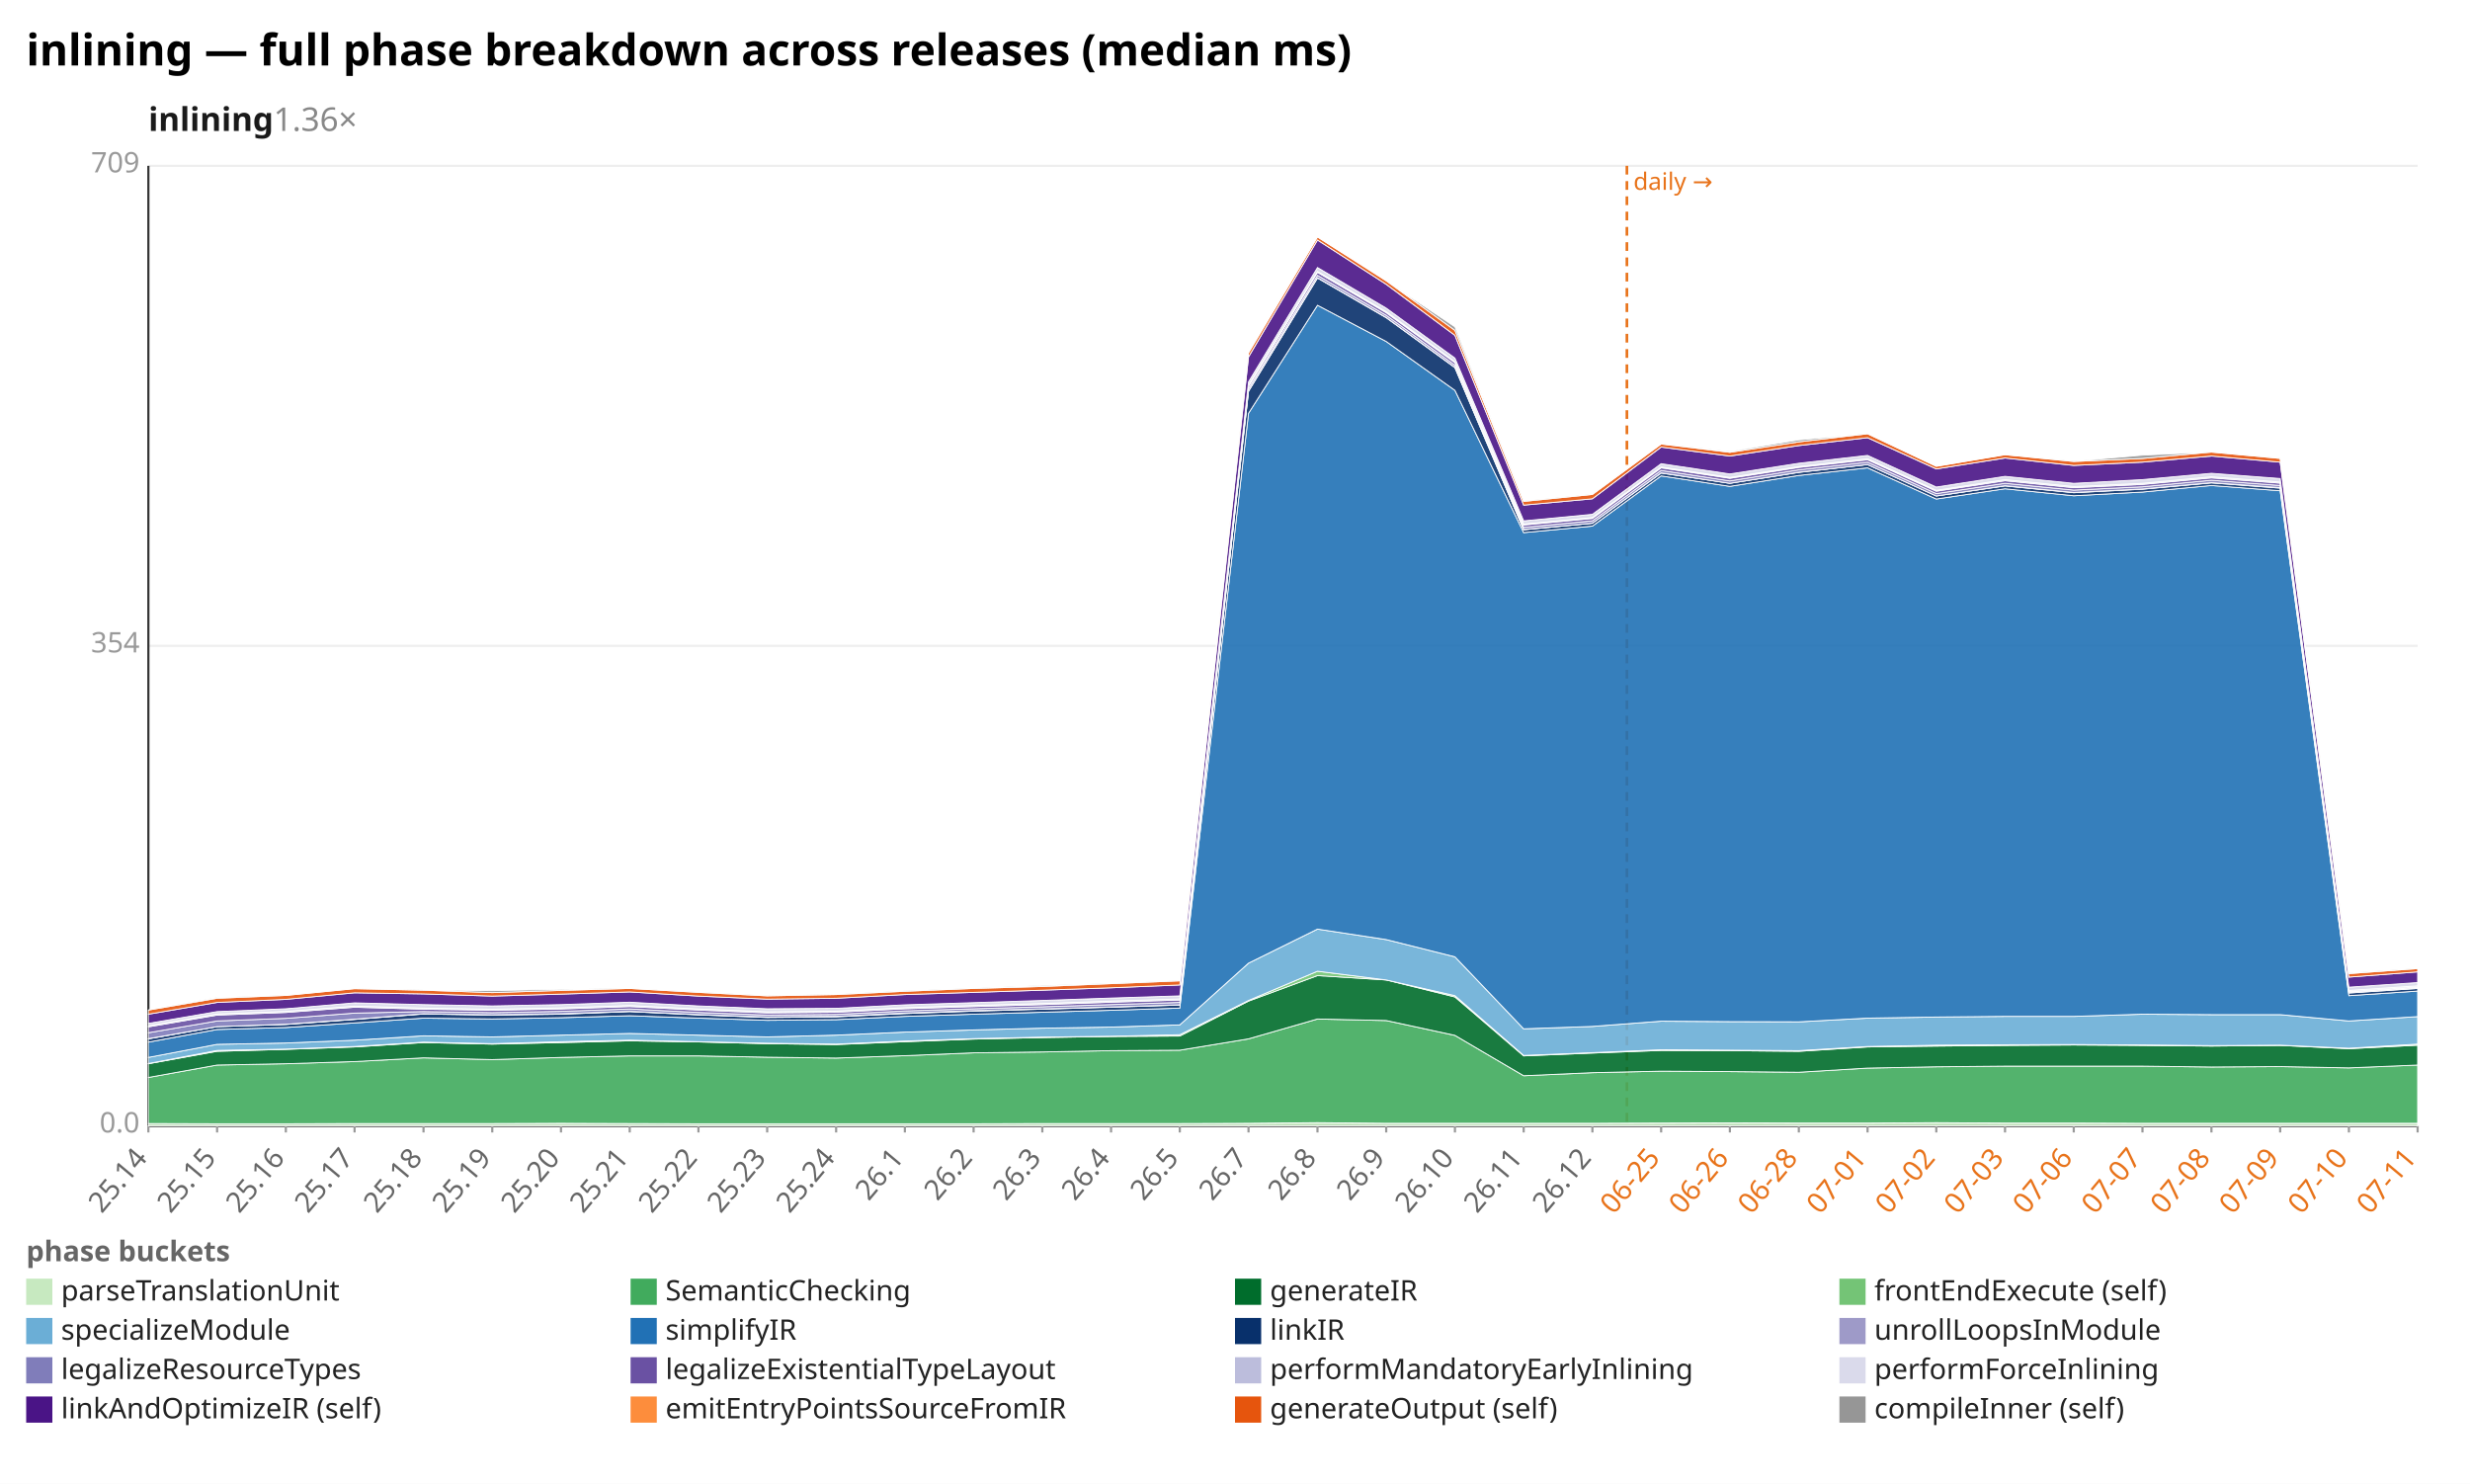
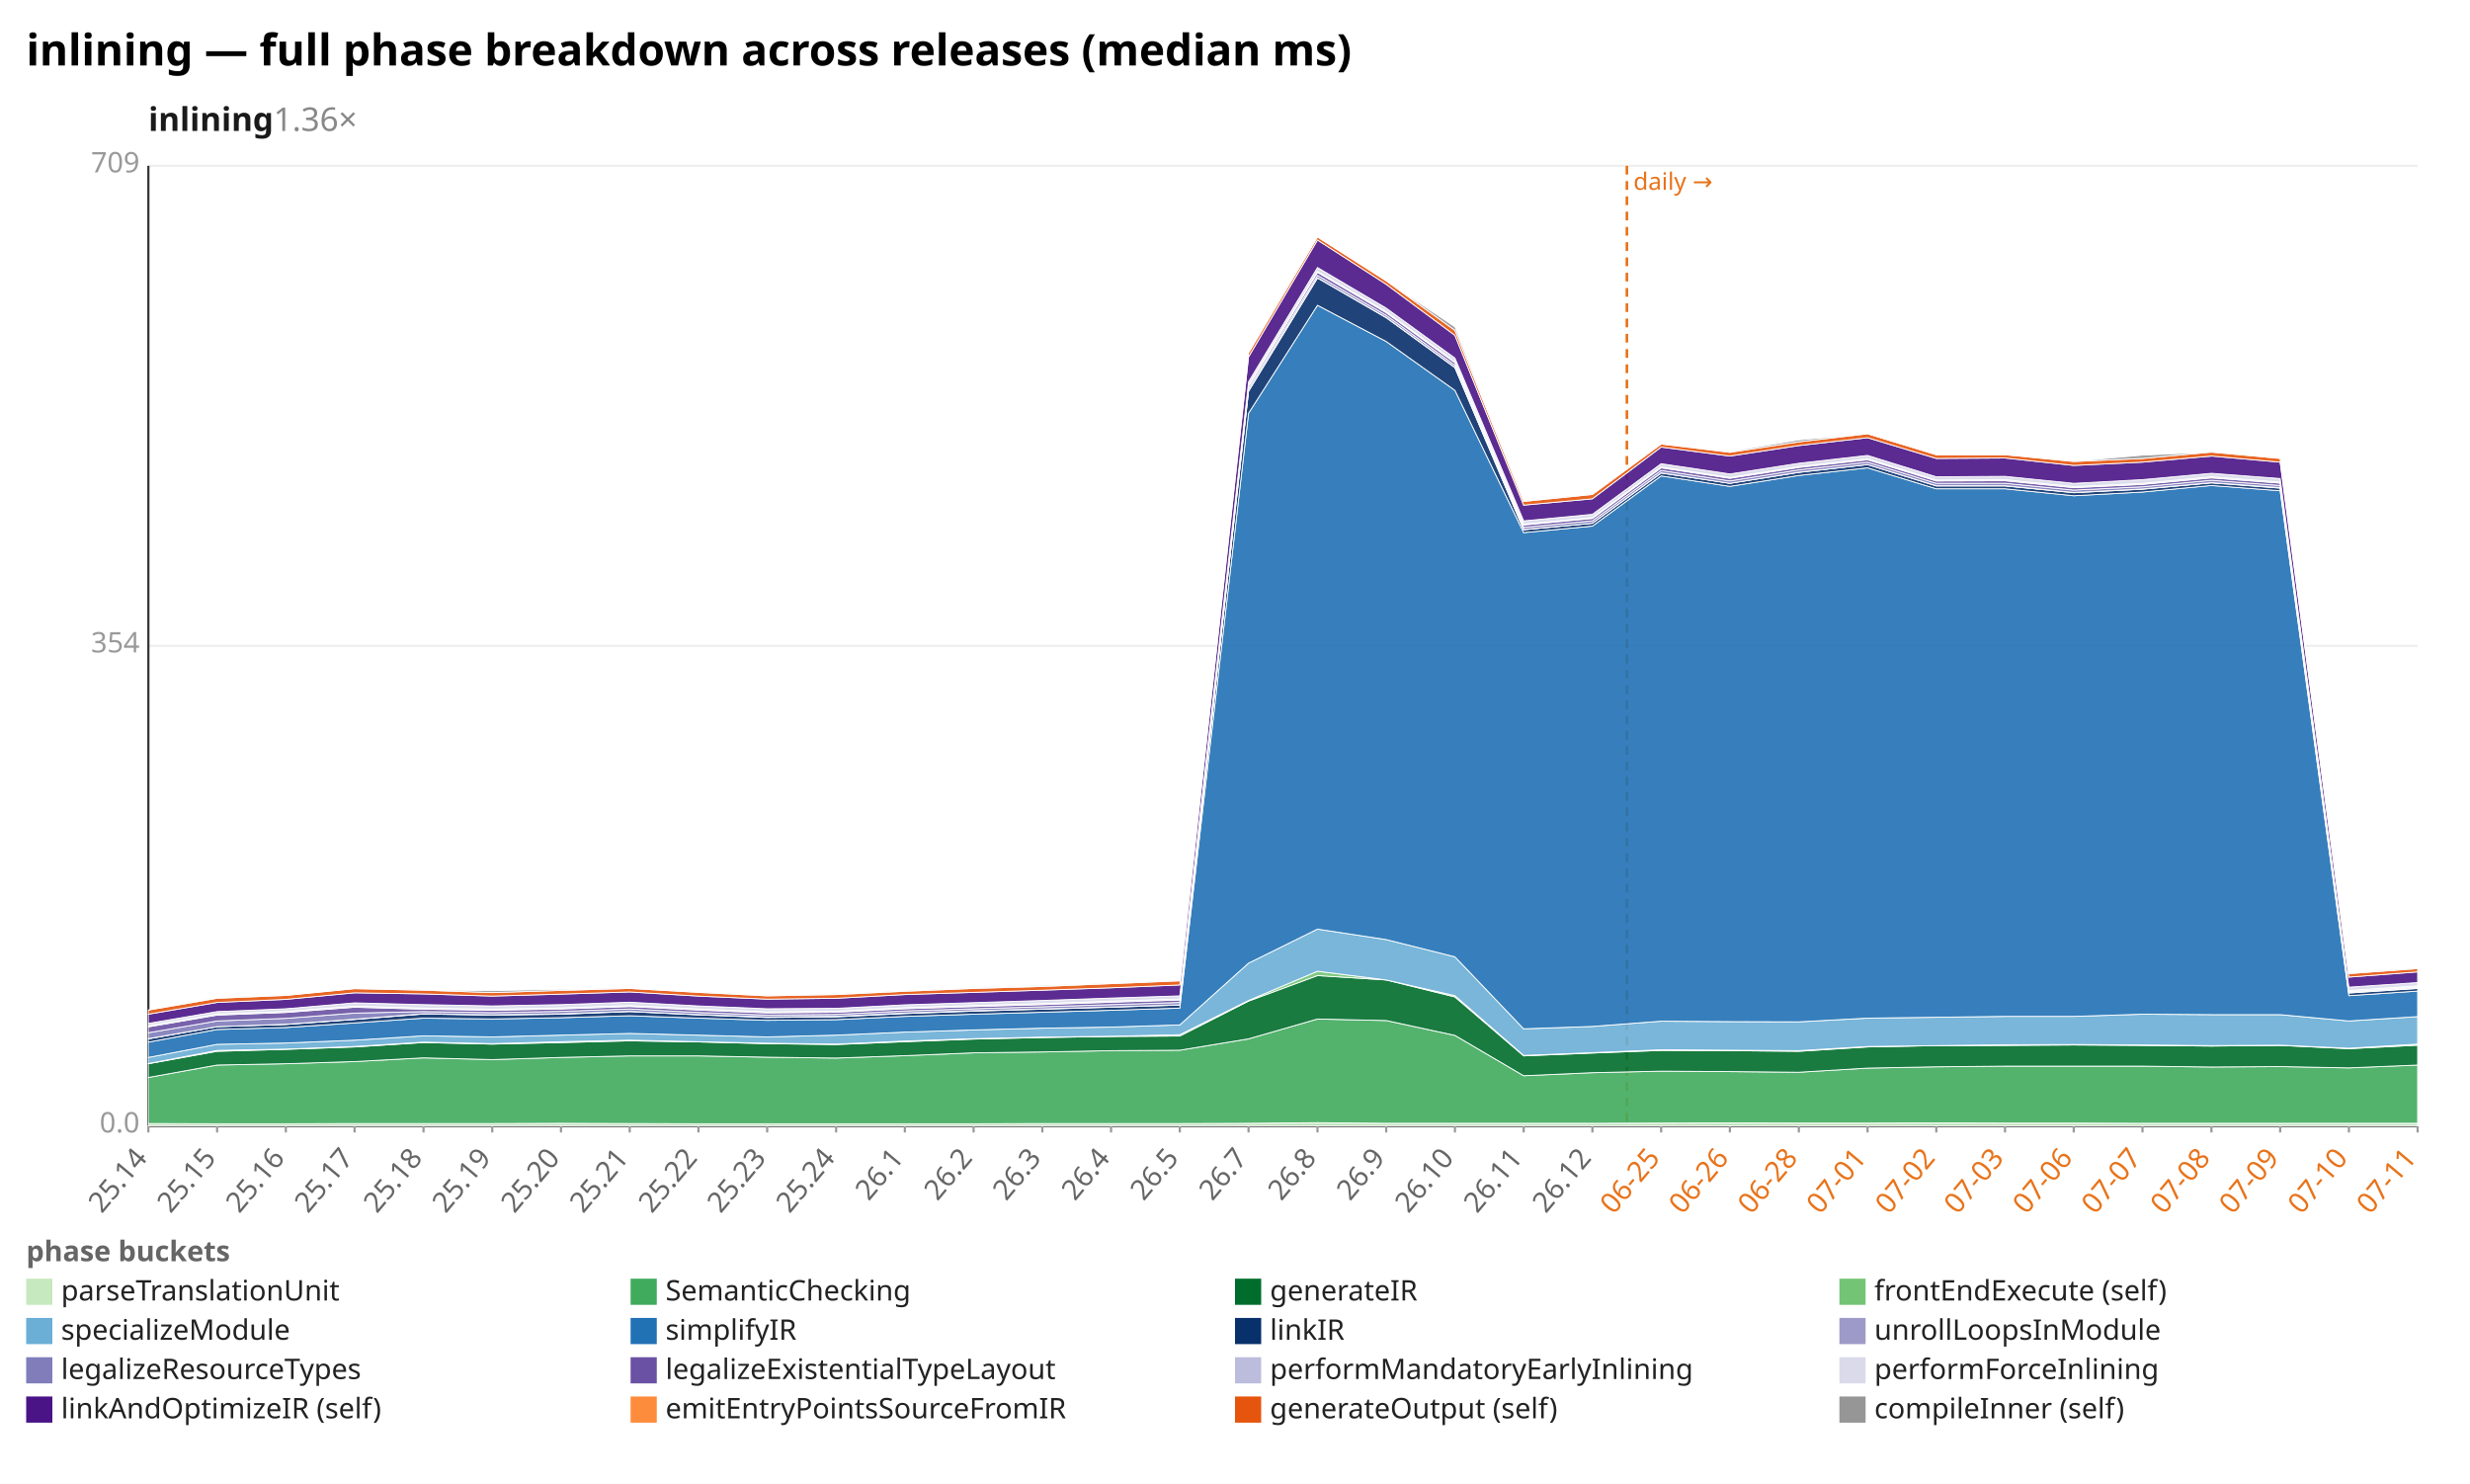
<svg xmlns="http://www.w3.org/2000/svg" width="1132" height="680" viewBox="0 0 1132 680" preserveAspectRatio="xMidYMid meet" font-family="sans-serif" font-size="13">
  <rect width="1132" height="680" fill="white" />
  <text x="12" y="30" font-size="20" font-weight="bold">inlining — full phase breakdown across releases (median ms)</text>
  <text x="68" y="60" font-size="15" font-weight="600" fill="#1a1a1a">inlining<tspan fill="#888" font-weight="400" text-decoration="none">  1.36×</tspan>
  </text>
  <line x1="68.0" y1="516.0" x2="1108.0" y2="516.0" stroke="#eee" />
  <text x="64.0" y="519.0" text-anchor="end" fill="#999">0.0</text>
  <line x1="68.0" y1="296.0" x2="1108.0" y2="296.0" stroke="#eee" />
  <text x="64.0" y="299.0" text-anchor="end" fill="#999">354</text>
  <line x1="68.0" y1="76.0" x2="1108.0" y2="76.0" stroke="#eee" />
  <text x="64.0" y="79.0" text-anchor="end" fill="#999">709</text>
  <line x1="68.0" y1="76.0" x2="68.0" y2="516.0" stroke="#333" />
  <line x1="68.0" y1="516.0" x2="1108.0" y2="516.0" stroke="#333" />
  <line x1="745.6" y1="76.0" x2="745.6" y2="516.0" stroke="#e8731a" stroke-width="1.2" stroke-dasharray="4 3" />
  <text x="748.6" y="87.0" fill="#e8731a" font-size="11">daily →</text>
  <line x1="68.0" y1="516.0" x2="68.0" y2="519.0" stroke="#999" />
  <text x="68.0" y="531.0" text-anchor="end" fill="#666" transform="rotate(-50 68.0 531.0)">25.14</text>
  <line x1="99.5" y1="516.0" x2="99.5" y2="519.0" stroke="#999" />
  <text x="99.5" y="531.0" text-anchor="end" fill="#666" transform="rotate(-50 99.5 531.0)">25.15</text>
  <line x1="131.0" y1="516.0" x2="131.0" y2="519.0" stroke="#999" />
  <text x="131.0" y="531.0" text-anchor="end" fill="#666" transform="rotate(-50 131.0 531.0)">25.16</text>
  <line x1="162.5" y1="516.0" x2="162.5" y2="519.0" stroke="#999" />
  <text x="162.5" y="531.0" text-anchor="end" fill="#666" transform="rotate(-50 162.5 531.0)">25.17</text>
  <line x1="194.1" y1="516.0" x2="194.1" y2="519.0" stroke="#999" />
  <text x="194.1" y="531.0" text-anchor="end" fill="#666" transform="rotate(-50 194.1 531.0)">25.18</text>
  <line x1="225.6" y1="516.0" x2="225.6" y2="519.0" stroke="#999" />
  <text x="225.6" y="531.0" text-anchor="end" fill="#666" transform="rotate(-50 225.6 531.0)">25.19</text>
  <line x1="257.1" y1="516.0" x2="257.1" y2="519.0" stroke="#999" />
  <text x="257.1" y="531.0" text-anchor="end" fill="#666" transform="rotate(-50 257.1 531.0)">25.20</text>
  <line x1="288.6" y1="516.0" x2="288.6" y2="519.0" stroke="#999" />
  <text x="288.6" y="531.0" text-anchor="end" fill="#666" transform="rotate(-50 288.6 531.0)">25.21</text>
  <line x1="320.1" y1="516.0" x2="320.1" y2="519.0" stroke="#999" />
  <text x="320.1" y="531.0" text-anchor="end" fill="#666" transform="rotate(-50 320.1 531.0)">25.22</text>
  <line x1="351.6" y1="516.0" x2="351.6" y2="519.0" stroke="#999" />
  <text x="351.6" y="531.0" text-anchor="end" fill="#666" transform="rotate(-50 351.6 531.0)">25.23</text>
  <line x1="383.2" y1="516.0" x2="383.2" y2="519.0" stroke="#999" />
  <text x="383.2" y="531.0" text-anchor="end" fill="#666" transform="rotate(-50 383.2 531.0)">25.24</text>
  <line x1="414.7" y1="516.0" x2="414.7" y2="519.0" stroke="#999" />
  <text x="414.7" y="531.0" text-anchor="end" fill="#666" transform="rotate(-50 414.7 531.0)">26.1</text>
  <line x1="446.2" y1="516.0" x2="446.2" y2="519.0" stroke="#999" />
  <text x="446.2" y="531.0" text-anchor="end" fill="#666" transform="rotate(-50 446.2 531.0)">26.2</text>
  <line x1="477.7" y1="516.0" x2="477.7" y2="519.0" stroke="#999" />
  <text x="477.7" y="531.0" text-anchor="end" fill="#666" transform="rotate(-50 477.7 531.0)">26.3</text>
  <line x1="509.2" y1="516.0" x2="509.2" y2="519.0" stroke="#999" />
  <text x="509.2" y="531.0" text-anchor="end" fill="#666" transform="rotate(-50 509.2 531.0)">26.4</text>
  <line x1="540.7" y1="516.0" x2="540.7" y2="519.0" stroke="#999" />
  <text x="540.7" y="531.0" text-anchor="end" fill="#666" transform="rotate(-50 540.7 531.0)">26.5</text>
  <line x1="572.2" y1="516.0" x2="572.2" y2="519.0" stroke="#999" />
  <text x="572.2" y="531.0" text-anchor="end" fill="#666" transform="rotate(-50 572.2 531.0)">26.7</text>
  <line x1="603.8" y1="516.0" x2="603.8" y2="519.0" stroke="#999" />
  <text x="603.8" y="531.0" text-anchor="end" fill="#666" transform="rotate(-50 603.8 531.0)">26.8</text>
  <line x1="635.3" y1="516.0" x2="635.3" y2="519.0" stroke="#999" />
  <text x="635.3" y="531.0" text-anchor="end" fill="#666" transform="rotate(-50 635.3 531.0)">26.9</text>
  <line x1="666.8" y1="516.0" x2="666.8" y2="519.0" stroke="#999" />
  <text x="666.8" y="531.0" text-anchor="end" fill="#666" transform="rotate(-50 666.8 531.0)">26.10</text>
  <line x1="698.3" y1="516.0" x2="698.3" y2="519.0" stroke="#999" />
  <text x="698.3" y="531.0" text-anchor="end" fill="#666" transform="rotate(-50 698.3 531.0)">26.11</text>
  <line x1="729.8" y1="516.0" x2="729.8" y2="519.0" stroke="#999" />
  <text x="729.8" y="531.0" text-anchor="end" fill="#666" transform="rotate(-50 729.8 531.0)">26.12</text>
  <line x1="761.3" y1="516.0" x2="761.3" y2="519.0" stroke="#999" />
  <text x="761.3" y="531.0" text-anchor="end" fill="#e8731a" transform="rotate(-50 761.3 531.0)">06-25</text>
  <line x1="792.8" y1="516.0" x2="792.8" y2="519.0" stroke="#999" />
  <text x="792.8" y="531.0" text-anchor="end" fill="#e8731a" transform="rotate(-50 792.8 531.0)">06-26</text>
  <line x1="824.4" y1="516.0" x2="824.4" y2="519.0" stroke="#999" />
  <text x="824.4" y="531.0" text-anchor="end" fill="#e8731a" transform="rotate(-50 824.4 531.0)">06-28</text>
  <line x1="855.9" y1="516.0" x2="855.9" y2="519.0" stroke="#999" />
  <text x="855.9" y="531.0" text-anchor="end" fill="#e8731a" transform="rotate(-50 855.9 531.0)">07-01</text>
  <line x1="887.4" y1="516.0" x2="887.4" y2="519.0" stroke="#999" />
  <text x="887.4" y="531.0" text-anchor="end" fill="#e8731a" transform="rotate(-50 887.4 531.0)">07-02</text>
  <line x1="918.9" y1="516.0" x2="918.9" y2="519.0" stroke="#999" />
  <text x="918.9" y="531.0" text-anchor="end" fill="#e8731a" transform="rotate(-50 918.9 531.0)">07-03</text>
  <line x1="950.4" y1="516.0" x2="950.4" y2="519.0" stroke="#999" />
  <text x="950.4" y="531.0" text-anchor="end" fill="#e8731a" transform="rotate(-50 950.4 531.0)">07-06</text>
  <line x1="981.9" y1="516.0" x2="981.9" y2="519.0" stroke="#999" />
  <text x="981.9" y="531.0" text-anchor="end" fill="#e8731a" transform="rotate(-50 981.9 531.0)">07-07</text>
  <line x1="1013.5" y1="516.0" x2="1013.5" y2="519.0" stroke="#999" />
  <text x="1013.5" y="531.0" text-anchor="end" fill="#e8731a" transform="rotate(-50 1013.5 531.0)">07-08</text>
  <line x1="1045.0" y1="516.0" x2="1045.0" y2="519.0" stroke="#999" />
  <text x="1045.0" y="531.0" text-anchor="end" fill="#e8731a" transform="rotate(-50 1045.0 531.0)">07-09</text>
  <line x1="1076.5" y1="516.0" x2="1076.5" y2="519.0" stroke="#999" />
  <text x="1076.5" y="531.0" text-anchor="end" fill="#e8731a" transform="rotate(-50 1076.5 531.0)">07-10</text>
  <line x1="1108.0" y1="516.0" x2="1108.0" y2="519.0" stroke="#999" />
  <text x="1108.0" y="531.0" text-anchor="end" fill="#e8731a" transform="rotate(-50 1108.0 531.0)">07-11</text>
-   <polygon points="68.0,514.9 99.5,515.0 131.0,515.0 162.5,514.9 194.1,514.9 225.6,514.9 257.1,514.8 288.6,514.9 320.1,515.0 351.6,515.0 383.2,515.0 414.7,515.0 446.2,515.0 477.7,514.9 509.2,514.9 540.7,514.9 572.2,514.8 603.8,514.5 635.3,514.8 666.8,514.8 698.3,514.8 729.8,514.8 761.3,514.7 792.8,514.6 824.4,514.7 855.9,514.7 887.4,514.5 918.9,514.7 950.4,514.7 981.9,514.8 1013.5,514.8 1045.0,514.8 1076.5,514.8 1108.0,514.8 1108.0,516.0 1076.5,516.0 1045.0,516.0 1013.5,516.0 981.9,516.0 950.4,516.0 918.9,516.0 887.4,516.0 855.9,516.0 824.4,516.0 792.8,516.0 761.3,516.0 729.8,516.0 698.3,516.0 666.8,516.0 635.3,516.0 603.8,516.0 572.2,516.0 540.7,516.0 509.2,516.0 477.7,516.0 446.2,516.0 414.7,516.0 383.2,516.0 351.6,516.0 320.1,516.0 288.6,516.0 257.1,516.0 225.6,516.0 194.1,516.0 162.5,516.0 131.0,516.0 99.5,516.0 68.0,516.0" fill="#c7e9c0" fill-opacity="0.9" stroke="#fff" stroke-width="0.4" />
-   <polygon points="68.0,493.8 99.5,488.1 131.0,487.5 162.5,486.5 194.1,484.8 225.6,485.6 257.1,484.6 288.6,483.9 320.1,483.9 351.6,484.5 383.2,484.9 414.7,483.8 446.2,482.5 477.7,482.1 509.2,481.5 540.7,481.3 572.2,476.1 603.8,467.0 635.3,467.7 666.8,474.5 698.3,493.0 729.8,491.6 761.3,490.9 792.8,491.1 824.4,491.4 855.9,489.5 887.4,488.9 918.9,488.6 950.4,488.6 981.9,488.6 1013.5,489.0 1045.0,488.8 1076.5,489.4 1108.0,488.1 1108.0,514.8 1076.5,514.8 1045.0,514.8 1013.5,514.8 981.9,514.8 950.4,514.7 918.9,514.7 887.4,514.5 855.9,514.7 824.4,514.7 792.8,514.6 761.3,514.7 729.8,514.8 698.3,514.8 666.8,514.8 635.3,514.8 603.8,514.5 572.2,514.8 540.7,514.9 509.2,514.9 477.7,514.9 446.2,515.0 414.7,515.0 383.2,515.0 351.6,515.0 320.1,515.0 288.6,514.9 257.1,514.8 225.6,514.9 194.1,514.9 162.5,514.9 131.0,515.0 99.5,515.0 68.0,514.9" fill="#41ab5d" fill-opacity="0.9" stroke="#fff" stroke-width="0.4" />
-   <polygon points="68.0,487.5 99.5,481.8 131.0,480.9 162.5,479.8 194.1,477.8 225.6,478.5 257.1,477.8 288.6,477.0 320.1,477.5 351.6,478.3 383.2,478.7 414.7,477.4 446.2,476.2 477.7,475.5 509.2,475.0 540.7,474.8 572.2,458.8 603.8,447.1 635.3,449.1 666.8,456.9 698.3,483.9 729.8,482.6 761.3,481.4 792.8,481.5 824.4,481.8 855.9,479.8 887.4,479.4 918.9,479.1 950.4,478.9 981.9,479.1 1013.5,479.4 1045.0,479.1 1076.5,480.6 1108.0,479.0 1108.0,488.1 1076.5,489.4 1045.0,488.8 1013.5,489.0 981.9,488.6 950.4,488.6 918.9,488.6 887.4,488.9 855.9,489.5 824.4,491.4 792.8,491.1 761.3,490.9 729.8,491.6 698.3,493.0 666.8,474.5 635.3,467.7 603.8,467.0 572.2,476.1 540.7,481.3 509.2,481.5 477.7,482.1 446.2,482.5 414.7,483.8 383.2,484.9 351.6,484.5 320.1,483.9 288.6,483.9 257.1,484.6 225.6,485.6 194.1,484.8 162.5,486.5 131.0,487.5 99.5,488.1 68.0,493.8" fill="#006d2c" fill-opacity="0.9" stroke="#fff" stroke-width="0.4" />
-   <polygon points="68.0,487.4 99.5,481.4 131.0,480.8 162.5,479.6 194.1,477.6 225.6,478.3 257.1,477.4 288.6,476.7 320.1,477.4 351.6,478.1 383.2,478.5 414.7,477.1 446.2,476.0 477.7,475.3 509.2,474.9 540.7,474.2 572.2,458.5 603.8,445.1 635.3,449.1 666.8,456.3 698.3,483.7 729.8,482.4 761.3,481.1 792.8,481.3 824.4,481.5 855.9,479.6 887.4,479.0 918.9,478.8 950.4,478.7 981.9,478.9 1013.5,479.2 1045.0,479.0 1076.5,480.4 1108.0,478.5 1108.0,479.0 1076.5,480.6 1045.0,479.1 1013.5,479.4 981.9,479.1 950.4,478.9 918.9,479.1 887.4,479.4 855.9,479.8 824.4,481.8 792.8,481.5 761.3,481.4 729.8,482.6 698.3,483.9 666.8,456.9 635.3,449.1 603.8,447.1 572.2,458.8 540.7,474.8 509.2,475.0 477.7,475.5 446.2,476.2 414.7,477.4 383.2,478.7 351.6,478.3 320.1,477.5 288.6,477.0 257.1,477.8 225.6,478.5 194.1,477.8 162.5,479.8 131.0,480.9 99.5,481.8 68.0,487.5" fill="#74c476" fill-opacity="0.9" stroke="#fff" stroke-width="0.4" />
-   <polygon points="68.0,484.6 99.5,478.6 131.0,478.0 162.5,476.7 194.1,474.7 225.6,475.2 257.1,474.4 288.6,473.6 320.1,474.4 351.6,475.2 383.2,474.4 414.7,473.0 446.2,472.0 477.7,471.2 509.2,470.7 540.7,469.7 572.2,441.4 603.8,425.8 635.3,430.6 666.8,438.5 698.3,471.5 729.8,470.4 761.3,468.0 792.8,468.2 824.4,468.3 855.9,466.6 887.4,466.1 918.9,465.8 950.4,465.8 981.9,464.8 1013.5,465.0 1045.0,465.0 1076.5,467.9 1108.0,465.9 1108.0,478.5 1076.5,480.4 1045.0,479.0 1013.5,479.2 981.9,478.9 950.4,478.7 918.9,478.8 887.4,479.0 855.9,479.6 824.4,481.5 792.8,481.3 761.3,481.1 729.8,482.4 698.3,483.7 666.8,456.3 635.3,449.1 603.8,445.1 572.2,458.5 540.7,474.2 509.2,474.9 477.7,475.3 446.2,476.0 414.7,477.1 383.2,478.5 351.6,478.1 320.1,477.4 288.6,476.7 257.1,477.4 225.6,478.3 194.1,477.6 162.5,479.6 131.0,480.8 99.5,481.4 68.0,487.4" fill="#6baed6" fill-opacity="0.9" stroke="#fff" stroke-width="0.4" />
-   <polygon points="68.0,477.6 99.5,471.8 131.0,470.9 162.5,468.8 194.1,466.6 225.6,467.0 257.1,466.4 288.6,465.5 320.1,466.6 351.6,467.6 383.2,467.3 414.7,465.8 446.2,464.8 477.7,463.9 509.2,463.0 540.7,462.0 572.2,189.4 603.8,139.9 635.3,156.5 666.8,178.9 698.3,244.1 729.8,241.1 761.3,218.1 792.8,222.9 824.4,217.9 855.9,214.4 887.4,228.7 918.9,224.0 950.4,227.2 981.9,225.5 1013.5,222.5 1045.0,224.9 1076.5,456.3 1108.0,454.2 1108.0,465.9 1076.5,467.9 1045.0,465.0 1013.5,465.0 981.9,464.8 950.4,465.8 918.9,465.8 887.4,466.1 855.9,466.6 824.4,468.3 792.8,468.2 761.3,468.0 729.8,470.4 698.3,471.5 666.8,438.5 635.3,430.6 603.8,425.8 572.2,441.4 540.7,469.7 509.2,470.7 477.7,471.2 446.2,472.0 414.7,473.0 383.2,474.4 351.6,475.2 320.1,474.4 288.6,473.6 257.1,474.4 225.6,475.2 194.1,474.7 162.5,476.7 131.0,478.0 99.5,478.6 68.0,484.6" fill="#2171b5" fill-opacity="0.9" stroke="#fff" stroke-width="0.4" />
-   <polygon points="68.0,476.1 99.5,470.5 131.0,469.5 162.5,467.2 194.1,464.7 225.6,465.2 257.1,464.8 288.6,463.6 320.1,465.1 351.6,466.3 383.2,466.0 414.7,464.5 446.2,463.4 477.7,462.5 509.2,461.6 540.7,460.6 572.2,179.3 603.8,127.4 635.3,145.6 666.8,168.5 698.3,242.8 729.8,239.8 761.3,216.8 792.8,221.5 824.4,216.5 855.9,212.9 887.4,227.3 918.9,222.7 950.4,225.8 981.9,224.2 1013.5,221.3 1045.0,223.7 1076.5,455.1 1108.0,453.0 1108.0,454.2 1076.5,456.3 1045.0,224.9 1013.5,222.5 981.9,225.5 950.4,227.2 918.9,224.0 887.4,228.7 855.9,214.4 824.4,217.9 792.8,222.9 761.3,218.1 729.8,241.1 698.3,244.1 666.8,178.9 635.3,156.5 603.8,139.9 572.2,189.4 540.7,462.0 509.2,463.0 477.7,463.9 446.2,464.8 414.7,465.8 383.2,467.3 351.6,467.6 320.1,466.6 288.6,465.5 257.1,466.4 225.6,467.0 194.1,466.6 162.5,468.8 131.0,470.9 99.5,471.8 68.0,477.6" fill="#08306b" fill-opacity="0.9" stroke="#fff" stroke-width="0.4" />
-   <polygon points="68.0,476.0 99.5,470.5 131.0,469.4 162.5,467.1 194.1,464.6 225.6,465.1 257.1,464.6 288.6,463.5 320.1,465.0 351.6,466.1 383.2,465.8 414.7,464.3 446.2,463.2 477.7,462.4 509.2,461.5 540.7,460.5 572.2,179.2 603.8,127.3 635.3,145.5 666.8,168.4 698.3,242.7 729.8,239.8 761.3,216.7 792.8,221.5 824.4,216.4 855.9,212.9 887.4,227.3 918.9,222.6 950.4,225.7 981.9,224.1 1013.5,221.2 1045.0,223.5 1076.5,454.9 1108.0,452.8 1108.0,453.0 1076.5,455.1 1045.0,223.7 1013.5,221.3 981.9,224.2 950.4,225.8 918.9,222.7 887.4,227.3 855.9,212.9 824.4,216.5 792.8,221.5 761.3,216.8 729.8,239.8 698.3,242.8 666.8,168.5 635.3,145.6 603.8,127.4 572.2,179.3 540.7,460.6 509.2,461.6 477.7,462.5 446.2,463.4 414.7,464.5 383.2,466.0 351.6,466.3 320.1,465.1 288.6,463.6 257.1,464.8 225.6,465.2 194.1,464.7 162.5,467.2 131.0,469.5 99.5,470.5 68.0,476.1" fill="#9e9ac8" fill-opacity="0.9" stroke="#fff" stroke-width="0.4" />
-   <polygon points="68.0,473.3 99.5,467.9 131.0,466.7 162.5,464.3 194.1,463.6 225.6,464.1 257.1,463.5 288.6,462.4 320.1,464.0 351.6,465.2 383.2,464.9 414.7,463.3 446.2,462.3 477.7,461.4 509.2,460.4 540.7,459.4 572.2,178.1 603.8,126.2 635.3,144.5 666.8,167.4 698.3,241.7 729.8,238.7 761.3,215.6 792.8,220.4 824.4,215.3 855.9,211.8 887.4,226.2 918.9,221.5 950.4,224.6 981.9,223.1 1013.5,220.1 1045.0,222.5 1076.5,454.7 1108.0,452.6 1108.0,452.8 1076.5,454.9 1045.0,223.5 1013.5,221.2 981.9,224.1 950.4,225.7 918.9,222.6 887.4,227.3 855.9,212.9 824.4,216.4 792.8,221.5 761.3,216.7 729.8,239.8 698.3,242.7 666.8,168.4 635.3,145.5 603.8,127.3 572.2,179.2 540.7,460.5 509.2,461.5 477.7,462.4 446.2,463.2 414.7,464.3 383.2,465.8 351.6,466.1 320.1,465.0 288.6,463.5 257.1,464.6 225.6,465.1 194.1,464.6 162.5,467.1 131.0,469.4 99.5,470.5 68.0,476.0" fill="#807dba" fill-opacity="0.9" stroke="#fff" stroke-width="0.4" />
-   <polygon points="68.0,470.6 99.5,465.2 131.0,464.0 162.5,461.6 194.1,462.5 225.6,463.0 257.1,462.4 288.6,461.3 320.1,462.9 351.6,464.2 383.2,463.9 414.7,462.3 446.2,461.3 477.7,460.4 509.2,459.3 540.7,458.3 572.2,177.0 603.8,124.8 635.3,143.3 666.8,166.2 698.3,240.6 729.8,237.6 761.3,214.4 792.8,219.2 824.4,214.2 855.9,210.7 887.4,225.1 918.9,220.3 950.4,223.5 981.9,222.0 1013.5,219.0 1045.0,221.4 1076.5,454.4 1108.0,452.3 1108.0,452.6 1076.5,454.7 1045.0,222.5 1013.5,220.1 981.9,223.1 950.4,224.6 918.9,221.5 887.4,226.2 855.9,211.8 824.4,215.3 792.8,220.4 761.3,215.6 729.8,238.7 698.3,241.7 666.8,167.4 635.3,144.5 603.8,126.2 572.2,178.1 540.7,459.4 509.2,460.4 477.7,461.4 446.2,462.3 414.7,463.3 383.2,464.9 351.6,465.2 320.1,464.0 288.6,462.4 257.1,463.5 225.6,464.1 194.1,463.6 162.5,464.3 131.0,466.7 99.5,467.9 68.0,473.3" fill="#6a51a3" fill-opacity="0.9" stroke="#fff" stroke-width="0.4" />
-   <polygon points="68.0,470.1 99.5,464.7 131.0,463.5 162.5,461.1 194.1,462.0 225.6,462.5 257.1,461.9 288.6,460.8 320.1,462.4 351.6,463.7 383.2,463.4 414.7,461.8 446.2,460.8 477.7,459.9 509.2,458.8 540.7,457.8 572.2,176.5 603.8,124.4 635.3,142.8 666.8,165.8 698.3,240.2 729.8,237.2 761.3,214.0 792.8,218.8 824.4,213.8 855.9,210.2 887.4,224.7 918.9,219.8 950.4,223.0 981.9,221.5 1013.5,218.5 1045.0,220.9 1076.5,453.9 1108.0,451.8 1108.0,452.3 1076.5,454.4 1045.0,221.4 1013.5,219.0 981.9,222.0 950.4,223.5 918.9,220.3 887.4,225.1 855.9,210.7 824.4,214.2 792.8,219.2 761.3,214.4 729.8,237.6 698.3,240.6 666.8,166.2 635.3,143.3 603.8,124.8 572.2,177.0 540.7,458.3 509.2,459.3 477.7,460.4 446.2,461.3 414.7,462.3 383.2,463.9 351.6,464.2 320.1,462.9 288.6,461.3 257.1,462.4 225.6,463.0 194.1,462.5 162.5,461.6 131.0,464.0 99.5,465.2 68.0,470.6" fill="#bcbddc" fill-opacity="0.9" stroke="#fff" stroke-width="0.4" />
-   <polygon points="68.0,469.0 99.5,463.6 131.0,462.3 162.5,459.6 194.1,460.4 225.6,461.0 257.1,460.4 288.6,459.3 320.1,461.0 351.6,462.3 383.2,462.1 414.7,460.5 446.2,459.5 477.7,458.5 509.2,457.4 540.7,456.4 572.2,175.0 603.8,122.6 635.3,141.2 666.8,164.1 698.3,238.7 729.8,235.7 761.3,212.5 792.8,217.2 824.4,212.3 855.9,208.7 887.4,223.2 918.9,218.3 950.4,221.5 981.9,219.8 1013.5,216.9 1045.0,219.3 1076.5,452.4 1108.0,450.3 1108.0,451.8 1076.5,453.9 1045.0,220.9 1013.5,218.5 981.9,221.5 950.4,223.0 918.9,219.8 887.4,224.7 855.9,210.2 824.4,213.8 792.8,218.8 761.3,214.0 729.8,237.2 698.3,240.2 666.8,165.8 635.3,142.8 603.8,124.4 572.2,176.5 540.7,457.8 509.2,458.8 477.7,459.9 446.2,460.8 414.7,461.8 383.2,463.4 351.6,463.7 320.1,462.4 288.6,460.8 257.1,461.9 225.6,462.5 194.1,462.0 162.5,461.1 131.0,463.5 99.5,464.7 68.0,470.1" fill="#dadaeb" fill-opacity="0.9" stroke="#fff" stroke-width="0.4" />
-   <polygon points="68.0,464.8 99.5,459.4 131.0,458.0 162.5,455.0 194.1,455.5 225.6,456.5 257.1,455.6 288.6,454.6 320.1,456.5 351.6,457.9 383.2,457.5 414.7,455.8 446.2,454.8 477.7,453.8 509.2,452.7 540.7,451.4 572.2,163.6 603.8,110.0 635.3,130.3 666.8,153.7 698.3,231.5 729.8,228.6 761.3,204.9 792.8,209.0 824.4,204.2 855.9,200.6 887.4,214.9 918.9,209.9 950.4,213.3 981.9,211.8 1013.5,209.0 1045.0,211.8 1076.5,447.8 1108.0,445.4 1108.0,450.3 1076.5,452.4 1045.0,219.3 1013.5,216.9 981.9,219.8 950.4,221.5 918.9,218.3 887.4,223.2 855.9,208.7 824.4,212.3 792.8,217.2 761.3,212.5 729.8,235.7 698.3,238.7 666.8,164.1 635.3,141.2 603.8,122.6 572.2,175.0 540.7,456.4 509.2,457.4 477.7,458.5 446.2,459.5 414.7,460.5 383.2,462.1 351.6,462.3 320.1,461.0 288.6,459.3 257.1,460.4 225.6,461.0 194.1,460.4 162.5,459.6 131.0,462.3 99.5,463.6 68.0,469.0" fill="#4a1486" fill-opacity="0.9" stroke="#fff" stroke-width="0.4" />
-   <polygon points="68.0,462.9 99.5,457.5 131.0,456.2 162.5,453.1 194.1,453.8 225.6,454.9 257.1,453.9 288.6,453.0 320.1,454.8 351.6,456.4 383.2,455.8 414.7,454.3 446.2,453.0 477.7,452.1 509.2,450.8 540.7,449.5 572.2,161.7 603.8,108.6 635.3,128.7 666.8,151.4 698.3,229.8 729.8,226.6 761.3,203.5 792.8,207.3 824.4,202.5 855.9,198.8 887.4,213.7 918.9,208.4 950.4,211.5 981.9,210.1 1013.5,207.2 1045.0,210.1 1076.5,446.2 1108.0,443.9 1108.0,445.4 1076.5,447.8 1045.0,211.8 1013.5,209.0 981.9,211.8 950.4,213.3 918.9,209.9 887.4,214.9 855.9,200.6 824.4,204.2 792.8,209.0 761.3,204.9 729.8,228.6 698.3,231.5 666.8,153.7 635.3,130.3 603.8,110.0 572.2,163.6 540.7,451.4 509.2,452.7 477.7,453.8 446.2,454.8 414.7,455.8 383.2,457.5 351.6,457.9 320.1,456.5 288.6,454.6 257.1,455.6 225.6,456.5 194.1,455.5 162.5,455.0 131.0,458.0 99.5,459.4 68.0,464.8" fill="#e6550d" fill-opacity="0.9" stroke="#fff" stroke-width="0.4" />
-   <polygon points="68.0,462.9 99.5,457.1 131.0,456.2 162.5,453.1 194.1,453.7 225.6,454.0 257.1,453.4 288.6,453.0 320.1,454.7 351.6,456.3 383.2,455.7 414.7,454.1 446.2,452.9 477.7,451.6 509.2,450.7 540.7,449.4 572.2,161.6 603.8,108.6 635.3,128.7 666.8,149.8 698.3,229.6 729.8,226.5 761.3,203.5 792.8,206.9 824.4,201.6 855.9,198.8 887.4,213.7 918.9,208.4 950.4,211.4 981.9,208.6 1013.5,207.2 1045.0,210.0 1076.5,445.9 1108.0,443.8 1108.0,443.9 1076.5,446.2 1045.0,210.1 1013.5,207.2 981.9,210.1 950.4,211.5 918.9,208.4 887.4,213.7 855.9,198.8 824.4,202.5 792.8,207.3 761.3,203.5 729.8,226.6 698.3,229.8 666.8,151.4 635.3,128.7 603.8,108.6 572.2,161.7 540.7,449.5 509.2,450.8 477.7,452.1 446.2,453.0 414.7,454.3 383.2,455.8 351.6,456.4 320.1,454.8 288.6,453.0 257.1,453.9 225.6,454.9 194.1,453.8 162.5,453.1 131.0,456.2 99.5,457.5 68.0,462.9" fill="#969696" fill-opacity="0.9" stroke="#fff" stroke-width="0.4" />
+   <polygon points="68.0,514.9 99.5,515.0 131.0,515.0 162.5,514.9 194.1,514.9 225.6,514.9 257.1,514.8 288.6,514.9 320.1,515.0 351.6,515.0 383.2,515.0 414.7,515.0 446.2,515.0 477.7,514.9 509.2,514.9 540.7,514.9 572.2,514.8 603.8,514.5 635.3,514.8 666.8,514.8 698.3,514.8 729.8,514.8 761.3,514.7 792.8,514.6 824.4,514.7 855.9,514.7 887.4,514.6 918.9,514.7 950.4,514.7 981.9,514.8 1013.5,514.8 1045.0,514.8 1076.5,514.8 1108.0,514.8 1108.0,516.0 1076.5,516.0 1045.0,516.0 1013.5,516.0 981.9,516.0 950.4,516.0 918.9,516.0 887.4,516.0 855.9,516.0 824.4,516.0 792.8,516.0 761.3,516.0 729.8,516.0 698.3,516.0 666.8,516.0 635.3,516.0 603.8,516.0 572.2,516.0 540.7,516.0 509.2,516.0 477.7,516.0 446.2,516.0 414.7,516.0 383.2,516.0 351.6,516.0 320.1,516.0 288.6,516.0 257.1,516.0 225.6,516.0 194.1,516.0 162.5,516.0 131.0,516.0 99.5,516.0 68.0,516.0" fill="#c7e9c0" fill-opacity="0.9" stroke="#fff" stroke-width="0.4" />
+   <polygon points="68.0,493.8 99.5,488.1 131.0,487.5 162.5,486.5 194.1,484.8 225.6,485.6 257.1,484.6 288.6,483.9 320.1,483.9 351.6,484.5 383.2,484.9 414.7,483.8 446.2,482.5 477.7,482.1 509.2,481.5 540.7,481.3 572.2,476.1 603.8,467.0 635.3,467.7 666.8,474.5 698.3,493.0 729.8,491.6 761.3,490.9 792.8,491.1 824.4,491.4 855.9,489.5 887.4,488.9 918.9,488.6 950.4,488.6 981.9,488.6 1013.5,489.0 1045.0,488.8 1076.5,489.4 1108.0,488.1 1108.0,514.8 1076.5,514.8 1045.0,514.8 1013.5,514.8 981.9,514.8 950.4,514.7 918.9,514.7 887.4,514.6 855.9,514.7 824.4,514.7 792.8,514.6 761.3,514.7 729.8,514.8 698.3,514.8 666.8,514.8 635.3,514.8 603.8,514.5 572.2,514.8 540.7,514.9 509.2,514.9 477.7,514.9 446.2,515.0 414.7,515.0 383.2,515.0 351.6,515.0 320.1,515.0 288.6,514.9 257.1,514.8 225.6,514.9 194.1,514.9 162.5,514.9 131.0,515.0 99.5,515.0 68.0,514.9" fill="#41ab5d" fill-opacity="0.9" stroke="#fff" stroke-width="0.4" />
+   <polygon points="68.0,487.5 99.5,481.8 131.0,480.9 162.5,479.8 194.1,477.8 225.6,478.5 257.1,477.8 288.6,477.0 320.1,477.5 351.6,478.3 383.2,478.7 414.7,477.4 446.2,476.2 477.7,475.5 509.2,475.0 540.7,474.8 572.2,458.8 603.8,447.1 635.3,449.1 666.8,456.9 698.3,483.9 729.8,482.6 761.3,481.4 792.8,481.5 824.4,481.8 855.9,479.8 887.4,479.2 918.9,479.1 950.4,478.9 981.9,479.1 1013.5,479.4 1045.0,479.1 1076.5,480.6 1108.0,479.0 1108.0,488.1 1076.5,489.4 1045.0,488.8 1013.5,489.0 981.9,488.6 950.4,488.6 918.9,488.6 887.4,488.9 855.9,489.5 824.4,491.4 792.8,491.1 761.3,490.9 729.8,491.6 698.3,493.0 666.8,474.5 635.3,467.7 603.8,467.0 572.2,476.1 540.7,481.3 509.2,481.5 477.7,482.1 446.2,482.5 414.7,483.8 383.2,484.9 351.6,484.5 320.1,483.9 288.6,483.9 257.1,484.6 225.6,485.6 194.1,484.8 162.5,486.5 131.0,487.5 99.5,488.1 68.0,493.8" fill="#006d2c" fill-opacity="0.9" stroke="#fff" stroke-width="0.4" />
+   <polygon points="68.0,487.4 99.5,481.4 131.0,480.8 162.5,479.6 194.1,477.6 225.6,478.3 257.1,477.4 288.6,476.7 320.1,477.4 351.6,478.1 383.2,478.5 414.7,477.1 446.2,476.0 477.7,475.3 509.2,474.9 540.7,474.2 572.2,458.5 603.8,445.1 635.3,449.1 666.8,456.3 698.3,483.7 729.8,482.4 761.3,481.1 792.8,481.3 824.4,481.5 855.9,479.6 887.4,479.2 918.9,478.8 950.4,478.7 981.9,478.9 1013.5,479.2 1045.0,479.0 1076.5,480.4 1108.0,478.5 1108.0,479.0 1076.5,480.6 1045.0,479.1 1013.5,479.4 981.9,479.1 950.4,478.9 918.9,479.1 887.4,479.2 855.9,479.8 824.4,481.8 792.8,481.5 761.3,481.4 729.8,482.6 698.3,483.9 666.8,456.9 635.3,449.1 603.8,447.1 572.2,458.8 540.7,474.8 509.2,475.0 477.7,475.5 446.2,476.2 414.7,477.4 383.2,478.7 351.6,478.3 320.1,477.5 288.6,477.0 257.1,477.8 225.6,478.5 194.1,477.8 162.5,479.8 131.0,480.9 99.5,481.8 68.0,487.5" fill="#74c476" fill-opacity="0.9" stroke="#fff" stroke-width="0.4" />
+   <polygon points="68.0,484.6 99.5,478.6 131.0,478.0 162.5,476.7 194.1,474.7 225.6,475.2 257.1,474.4 288.6,473.6 320.1,474.4 351.6,475.2 383.2,474.4 414.7,473.0 446.2,472.0 477.7,471.2 509.2,470.7 540.7,469.7 572.2,441.4 603.8,425.8 635.3,430.6 666.8,438.5 698.3,471.5 729.8,470.4 761.3,468.0 792.8,468.2 824.4,468.3 855.9,466.6 887.4,466.2 918.9,465.8 950.4,465.8 981.9,464.8 1013.5,465.0 1045.0,465.0 1076.5,467.9 1108.0,465.9 1108.0,478.5 1076.5,480.4 1045.0,479.0 1013.5,479.2 981.9,478.9 950.4,478.7 918.9,478.8 887.4,479.2 855.9,479.6 824.4,481.5 792.8,481.3 761.3,481.1 729.8,482.4 698.3,483.7 666.8,456.3 635.3,449.1 603.8,445.1 572.2,458.5 540.7,474.2 509.2,474.9 477.7,475.3 446.2,476.0 414.7,477.1 383.2,478.5 351.6,478.1 320.1,477.4 288.6,476.7 257.1,477.4 225.6,478.3 194.1,477.6 162.5,479.6 131.0,480.8 99.5,481.4 68.0,487.4" fill="#6baed6" fill-opacity="0.9" stroke="#fff" stroke-width="0.4" />
+   <polygon points="68.0,477.6 99.5,471.8 131.0,470.9 162.5,468.8 194.1,466.6 225.6,467.0 257.1,466.4 288.6,465.5 320.1,466.6 351.6,467.6 383.2,467.3 414.7,465.8 446.2,464.8 477.7,463.9 509.2,463.0 540.7,462.0 572.2,189.4 603.8,139.9 635.3,156.5 666.8,178.9 698.3,244.1 729.8,241.1 761.3,218.1 792.8,222.9 824.4,217.9 855.9,214.4 887.4,224.0 918.9,224.0 950.4,227.2 981.9,225.5 1013.5,222.5 1045.0,224.9 1076.5,456.3 1108.0,454.2 1108.0,465.9 1076.5,467.9 1045.0,465.0 1013.5,465.0 981.9,464.8 950.4,465.8 918.9,465.8 887.4,466.2 855.9,466.6 824.4,468.3 792.8,468.2 761.3,468.0 729.8,470.4 698.3,471.5 666.8,438.5 635.3,430.6 603.8,425.8 572.2,441.4 540.7,469.7 509.2,470.7 477.7,471.2 446.2,472.0 414.7,473.0 383.2,474.4 351.6,475.2 320.1,474.4 288.6,473.6 257.1,474.4 225.6,475.2 194.1,474.7 162.5,476.7 131.0,478.0 99.5,478.6 68.0,484.6" fill="#2171b5" fill-opacity="0.9" stroke="#fff" stroke-width="0.4" />
+   <polygon points="68.0,476.1 99.5,470.5 131.0,469.5 162.5,467.2 194.1,464.7 225.6,465.2 257.1,464.8 288.6,463.6 320.1,465.1 351.6,466.3 383.2,466.0 414.7,464.5 446.2,463.4 477.7,462.5 509.2,461.6 540.7,460.6 572.2,179.3 603.8,127.4 635.3,145.6 666.8,168.5 698.3,242.8 729.8,239.8 761.3,216.8 792.8,221.5 824.4,216.5 855.9,212.9 887.4,222.7 918.9,222.7 950.4,225.8 981.9,224.2 1013.5,221.3 1045.0,223.7 1076.5,455.1 1108.0,453.0 1108.0,454.2 1076.5,456.3 1045.0,224.9 1013.5,222.5 981.9,225.5 950.4,227.2 918.9,224.0 887.4,224.0 855.9,214.4 824.4,217.9 792.8,222.9 761.3,218.1 729.8,241.1 698.3,244.1 666.8,178.9 635.3,156.5 603.8,139.9 572.2,189.4 540.7,462.0 509.2,463.0 477.7,463.9 446.2,464.8 414.7,465.8 383.2,467.3 351.6,467.6 320.1,466.6 288.6,465.5 257.1,466.4 225.6,467.0 194.1,466.6 162.5,468.8 131.0,470.9 99.5,471.8 68.0,477.6" fill="#08306b" fill-opacity="0.9" stroke="#fff" stroke-width="0.4" />
+   <polygon points="68.0,476.0 99.5,470.5 131.0,469.4 162.5,467.1 194.1,464.6 225.6,465.1 257.1,464.6 288.6,463.5 320.1,465.0 351.6,466.1 383.2,465.8 414.7,464.3 446.2,463.2 477.7,462.4 509.2,461.5 540.7,460.5 572.2,179.2 603.8,127.3 635.3,145.5 666.8,168.4 698.3,242.7 729.8,239.8 761.3,216.7 792.8,221.5 824.4,216.4 855.9,212.9 887.4,222.6 918.9,222.6 950.4,225.7 981.9,224.1 1013.5,221.2 1045.0,223.5 1076.5,454.9 1108.0,452.8 1108.0,453.0 1076.5,455.1 1045.0,223.7 1013.5,221.3 981.9,224.2 950.4,225.8 918.9,222.7 887.4,222.7 855.9,212.9 824.4,216.5 792.8,221.5 761.3,216.8 729.8,239.8 698.3,242.8 666.8,168.5 635.3,145.6 603.8,127.4 572.2,179.3 540.7,460.6 509.2,461.6 477.7,462.5 446.2,463.4 414.7,464.5 383.2,466.0 351.6,466.3 320.1,465.1 288.6,463.6 257.1,464.8 225.6,465.2 194.1,464.7 162.5,467.2 131.0,469.5 99.5,470.5 68.0,476.1" fill="#9e9ac8" fill-opacity="0.9" stroke="#fff" stroke-width="0.4" />
+   <polygon points="68.0,473.3 99.5,467.9 131.0,466.7 162.5,464.3 194.1,463.6 225.6,464.1 257.1,463.5 288.6,462.4 320.1,464.0 351.6,465.2 383.2,464.9 414.7,463.3 446.2,462.3 477.7,461.4 509.2,460.4 540.7,459.4 572.2,178.1 603.8,126.2 635.3,144.5 666.8,167.4 698.3,241.7 729.8,238.7 761.3,215.6 792.8,220.4 824.4,215.3 855.9,211.8 887.4,221.5 918.9,221.5 950.4,224.6 981.9,223.1 1013.5,220.1 1045.0,222.5 1076.5,454.7 1108.0,452.6 1108.0,452.8 1076.5,454.9 1045.0,223.5 1013.5,221.2 981.9,224.1 950.4,225.7 918.9,222.6 887.4,222.6 855.9,212.9 824.4,216.4 792.8,221.5 761.3,216.7 729.8,239.8 698.3,242.7 666.8,168.4 635.3,145.5 603.8,127.3 572.2,179.2 540.7,460.5 509.2,461.5 477.7,462.4 446.2,463.2 414.7,464.3 383.2,465.8 351.6,466.1 320.1,465.0 288.6,463.5 257.1,464.6 225.6,465.1 194.1,464.6 162.5,467.1 131.0,469.4 99.5,470.5 68.0,476.0" fill="#807dba" fill-opacity="0.9" stroke="#fff" stroke-width="0.4" />
+   <polygon points="68.0,470.6 99.5,465.2 131.0,464.0 162.5,461.6 194.1,462.5 225.6,463.0 257.1,462.4 288.6,461.3 320.1,462.9 351.6,464.2 383.2,463.9 414.7,462.3 446.2,461.3 477.7,460.4 509.2,459.3 540.7,458.3 572.2,177.0 603.8,124.8 635.3,143.3 666.8,166.2 698.3,240.6 729.8,237.6 761.3,214.4 792.8,219.2 824.4,214.2 855.9,210.7 887.4,220.4 918.9,220.3 950.4,223.5 981.9,222.0 1013.5,219.0 1045.0,221.4 1076.5,454.4 1108.0,452.3 1108.0,452.6 1076.5,454.7 1045.0,222.5 1013.5,220.1 981.9,223.1 950.4,224.6 918.9,221.5 887.4,221.5 855.9,211.8 824.4,215.3 792.8,220.4 761.3,215.6 729.8,238.7 698.3,241.7 666.8,167.4 635.3,144.5 603.8,126.2 572.2,178.1 540.7,459.4 509.2,460.4 477.7,461.4 446.2,462.3 414.7,463.3 383.2,464.9 351.6,465.2 320.1,464.0 288.6,462.4 257.1,463.5 225.6,464.1 194.1,463.6 162.5,464.3 131.0,466.7 99.5,467.9 68.0,473.3" fill="#6a51a3" fill-opacity="0.9" stroke="#fff" stroke-width="0.4" />
+   <polygon points="68.0,470.1 99.5,464.7 131.0,463.5 162.5,461.1 194.1,462.0 225.6,462.5 257.1,461.9 288.6,460.8 320.1,462.4 351.6,463.7 383.2,463.4 414.7,461.8 446.2,460.8 477.7,459.9 509.2,458.8 540.7,457.8 572.2,176.5 603.8,124.4 635.3,142.8 666.8,165.8 698.3,240.2 729.8,237.2 761.3,214.0 792.8,218.8 824.4,213.8 855.9,210.2 887.4,220.0 918.9,219.8 950.4,223.0 981.9,221.5 1013.5,218.5 1045.0,220.9 1076.5,453.9 1108.0,451.8 1108.0,452.3 1076.5,454.4 1045.0,221.4 1013.5,219.0 981.9,222.0 950.4,223.5 918.9,220.3 887.4,220.4 855.9,210.7 824.4,214.2 792.8,219.2 761.3,214.4 729.8,237.6 698.3,240.6 666.8,166.2 635.3,143.3 603.8,124.8 572.2,177.0 540.7,458.3 509.2,459.3 477.7,460.4 446.2,461.3 414.7,462.3 383.2,463.9 351.6,464.2 320.1,462.9 288.6,461.3 257.1,462.4 225.6,463.0 194.1,462.5 162.5,461.6 131.0,464.0 99.5,465.2 68.0,470.6" fill="#bcbddc" fill-opacity="0.9" stroke="#fff" stroke-width="0.4" />
+   <polygon points="68.0,469.0 99.5,463.6 131.0,462.3 162.5,459.6 194.1,460.4 225.6,461.0 257.1,460.4 288.6,459.3 320.1,461.0 351.6,462.3 383.2,462.1 414.7,460.5 446.2,459.5 477.7,458.5 509.2,457.4 540.7,456.4 572.2,175.0 603.8,122.6 635.3,141.2 666.8,164.1 698.3,238.7 729.8,235.7 761.3,212.5 792.8,217.2 824.4,212.3 855.9,208.7 887.4,218.5 918.9,218.3 950.4,221.5 981.9,219.8 1013.5,216.9 1045.0,219.3 1076.5,452.4 1108.0,450.3 1108.0,451.8 1076.5,453.9 1045.0,220.9 1013.5,218.5 981.9,221.5 950.4,223.0 918.9,219.8 887.4,220.0 855.9,210.2 824.4,213.8 792.8,218.8 761.3,214.0 729.8,237.2 698.3,240.2 666.8,165.8 635.3,142.8 603.8,124.4 572.2,176.5 540.7,457.8 509.2,458.8 477.7,459.9 446.2,460.8 414.7,461.8 383.2,463.4 351.6,463.7 320.1,462.4 288.6,460.8 257.1,461.9 225.6,462.5 194.1,462.0 162.5,461.1 131.0,463.5 99.5,464.7 68.0,470.1" fill="#dadaeb" fill-opacity="0.9" stroke="#fff" stroke-width="0.4" />
+   <polygon points="68.0,464.8 99.5,459.4 131.0,458.0 162.5,455.0 194.1,455.5 225.6,456.5 257.1,455.6 288.6,454.6 320.1,456.5 351.6,457.9 383.2,457.5 414.7,455.8 446.2,454.8 477.7,453.8 509.2,452.7 540.7,451.4 572.2,163.6 603.8,110.0 635.3,130.3 666.8,153.7 698.3,231.5 729.8,228.6 761.3,204.9 792.8,209.0 824.4,204.2 855.9,200.6 887.4,210.1 918.9,209.9 950.4,213.3 981.9,211.8 1013.5,209.0 1045.0,211.8 1076.5,447.8 1108.0,445.4 1108.0,450.3 1076.5,452.4 1045.0,219.3 1013.5,216.9 981.9,219.8 950.4,221.5 918.9,218.3 887.4,218.5 855.9,208.7 824.4,212.3 792.8,217.2 761.3,212.5 729.8,235.7 698.3,238.7 666.8,164.1 635.3,141.2 603.8,122.6 572.2,175.0 540.7,456.4 509.2,457.4 477.7,458.5 446.2,459.5 414.7,460.5 383.2,462.1 351.6,462.3 320.1,461.0 288.6,459.3 257.1,460.4 225.6,461.0 194.1,460.4 162.5,459.6 131.0,462.3 99.5,463.6 68.0,469.0" fill="#4a1486" fill-opacity="0.9" stroke="#fff" stroke-width="0.4" />
+   <polygon points="68.0,462.9 99.5,457.5 131.0,456.2 162.5,453.1 194.1,453.8 225.6,454.9 257.1,453.9 288.6,453.0 320.1,454.8 351.6,456.4 383.2,455.8 414.7,454.3 446.2,453.0 477.7,452.1 509.2,450.8 540.7,449.5 572.2,161.7 603.8,108.6 635.3,128.7 666.8,151.4 698.3,229.8 729.8,226.6 761.3,203.5 792.8,207.3 824.4,202.5 855.9,198.8 887.4,208.4 918.9,208.4 950.4,211.5 981.9,210.1 1013.5,207.2 1045.0,210.1 1076.5,446.2 1108.0,443.9 1108.0,445.4 1076.5,447.8 1045.0,211.8 1013.5,209.0 981.9,211.8 950.4,213.3 918.9,209.9 887.4,210.1 855.9,200.6 824.4,204.2 792.8,209.0 761.3,204.9 729.8,228.6 698.3,231.5 666.8,153.7 635.3,130.3 603.8,110.0 572.2,163.6 540.7,451.4 509.2,452.7 477.7,453.8 446.2,454.8 414.7,455.8 383.2,457.5 351.6,457.9 320.1,456.5 288.6,454.6 257.1,455.6 225.6,456.5 194.1,455.5 162.5,455.0 131.0,458.0 99.5,459.4 68.0,464.8" fill="#e6550d" fill-opacity="0.9" stroke="#fff" stroke-width="0.4" />
+   <polygon points="68.0,462.9 99.5,457.1 131.0,456.2 162.5,453.1 194.1,453.7 225.6,454.0 257.1,453.4 288.6,453.0 320.1,454.7 351.6,456.3 383.2,455.7 414.7,454.1 446.2,452.9 477.7,451.6 509.2,450.7 540.7,449.4 572.2,161.6 603.8,108.6 635.3,128.7 666.8,149.8 698.3,229.6 729.8,226.5 761.3,203.5 792.8,206.9 824.4,201.6 855.9,198.8 887.4,208.4 918.9,208.4 950.4,211.4 981.9,208.6 1013.5,207.2 1045.0,210.0 1076.5,445.9 1108.0,443.8 1108.0,443.9 1076.5,446.2 1045.0,210.1 1013.5,207.2 981.9,210.1 950.4,211.5 918.9,208.4 887.4,208.4 855.9,198.8 824.4,202.5 792.8,207.3 761.3,203.5 729.8,226.6 698.3,229.8 666.8,151.4 635.3,128.7 603.8,108.6 572.2,161.7 540.7,449.5 509.2,450.8 477.7,452.1 446.2,453.0 414.7,454.3 383.2,455.8 351.6,456.4 320.1,454.8 288.6,453.0 257.1,453.9 225.6,454.9 194.1,453.8 162.5,453.1 131.0,456.2 99.5,457.5 68.0,462.9" fill="#969696" fill-opacity="0.9" stroke="#fff" stroke-width="0.4" />
  <text x="12" y="578" fill="#666" font-weight="600">phase buckets</text>
  <rect x="12" y="586" width="12" height="12" fill="#c7e9c0" />
  <text x="28" y="596" fill="#222">parseTranslationUnit</text>
  <rect x="289" y="586" width="12" height="12" fill="#41ab5d" />
  <text x="305" y="596" fill="#222">SemanticChecking</text>
  <rect x="566" y="586" width="12" height="12" fill="#006d2c" />
  <text x="582" y="596" fill="#222">generateIR</text>
  <rect x="843" y="586" width="12" height="12" fill="#74c476" />
  <text x="859" y="596" fill="#222">frontEndExecute (self)</text>
  <rect x="12" y="604" width="12" height="12" fill="#6baed6" />
  <text x="28" y="614" fill="#222">specializeModule</text>
  <rect x="289" y="604" width="12" height="12" fill="#2171b5" />
  <text x="305" y="614" fill="#222">simplifyIR</text>
  <rect x="566" y="604" width="12" height="12" fill="#08306b" />
  <text x="582" y="614" fill="#222">linkIR</text>
  <rect x="843" y="604" width="12" height="12" fill="#9e9ac8" />
  <text x="859" y="614" fill="#222">unrollLoopsInModule</text>
  <rect x="12" y="622" width="12" height="12" fill="#807dba" />
  <text x="28" y="632" fill="#222">legalizeResourceTypes</text>
  <rect x="289" y="622" width="12" height="12" fill="#6a51a3" />
  <text x="305" y="632" fill="#222">legalizeExistentialTypeLayout</text>
  <rect x="566" y="622" width="12" height="12" fill="#bcbddc" />
  <text x="582" y="632" fill="#222">performMandatoryEarlyInlining</text>
  <rect x="843" y="622" width="12" height="12" fill="#dadaeb" />
  <text x="859" y="632" fill="#222">performForceInlining</text>
  <rect x="12" y="640" width="12" height="12" fill="#4a1486" />
  <text x="28" y="650" fill="#222">linkAndOptimizeIR (self)</text>
  <rect x="289" y="640" width="12" height="12" fill="#fd8d3c" />
  <text x="305" y="650" fill="#222">emitEntryPointsSourceFromIR</text>
  <rect x="566" y="640" width="12" height="12" fill="#e6550d" />
  <text x="582" y="650" fill="#222">generateOutput (self)</text>
  <rect x="843" y="640" width="12" height="12" fill="#969696" />
  <text x="859" y="650" fill="#222">compileInner (self)</text>
</svg>
